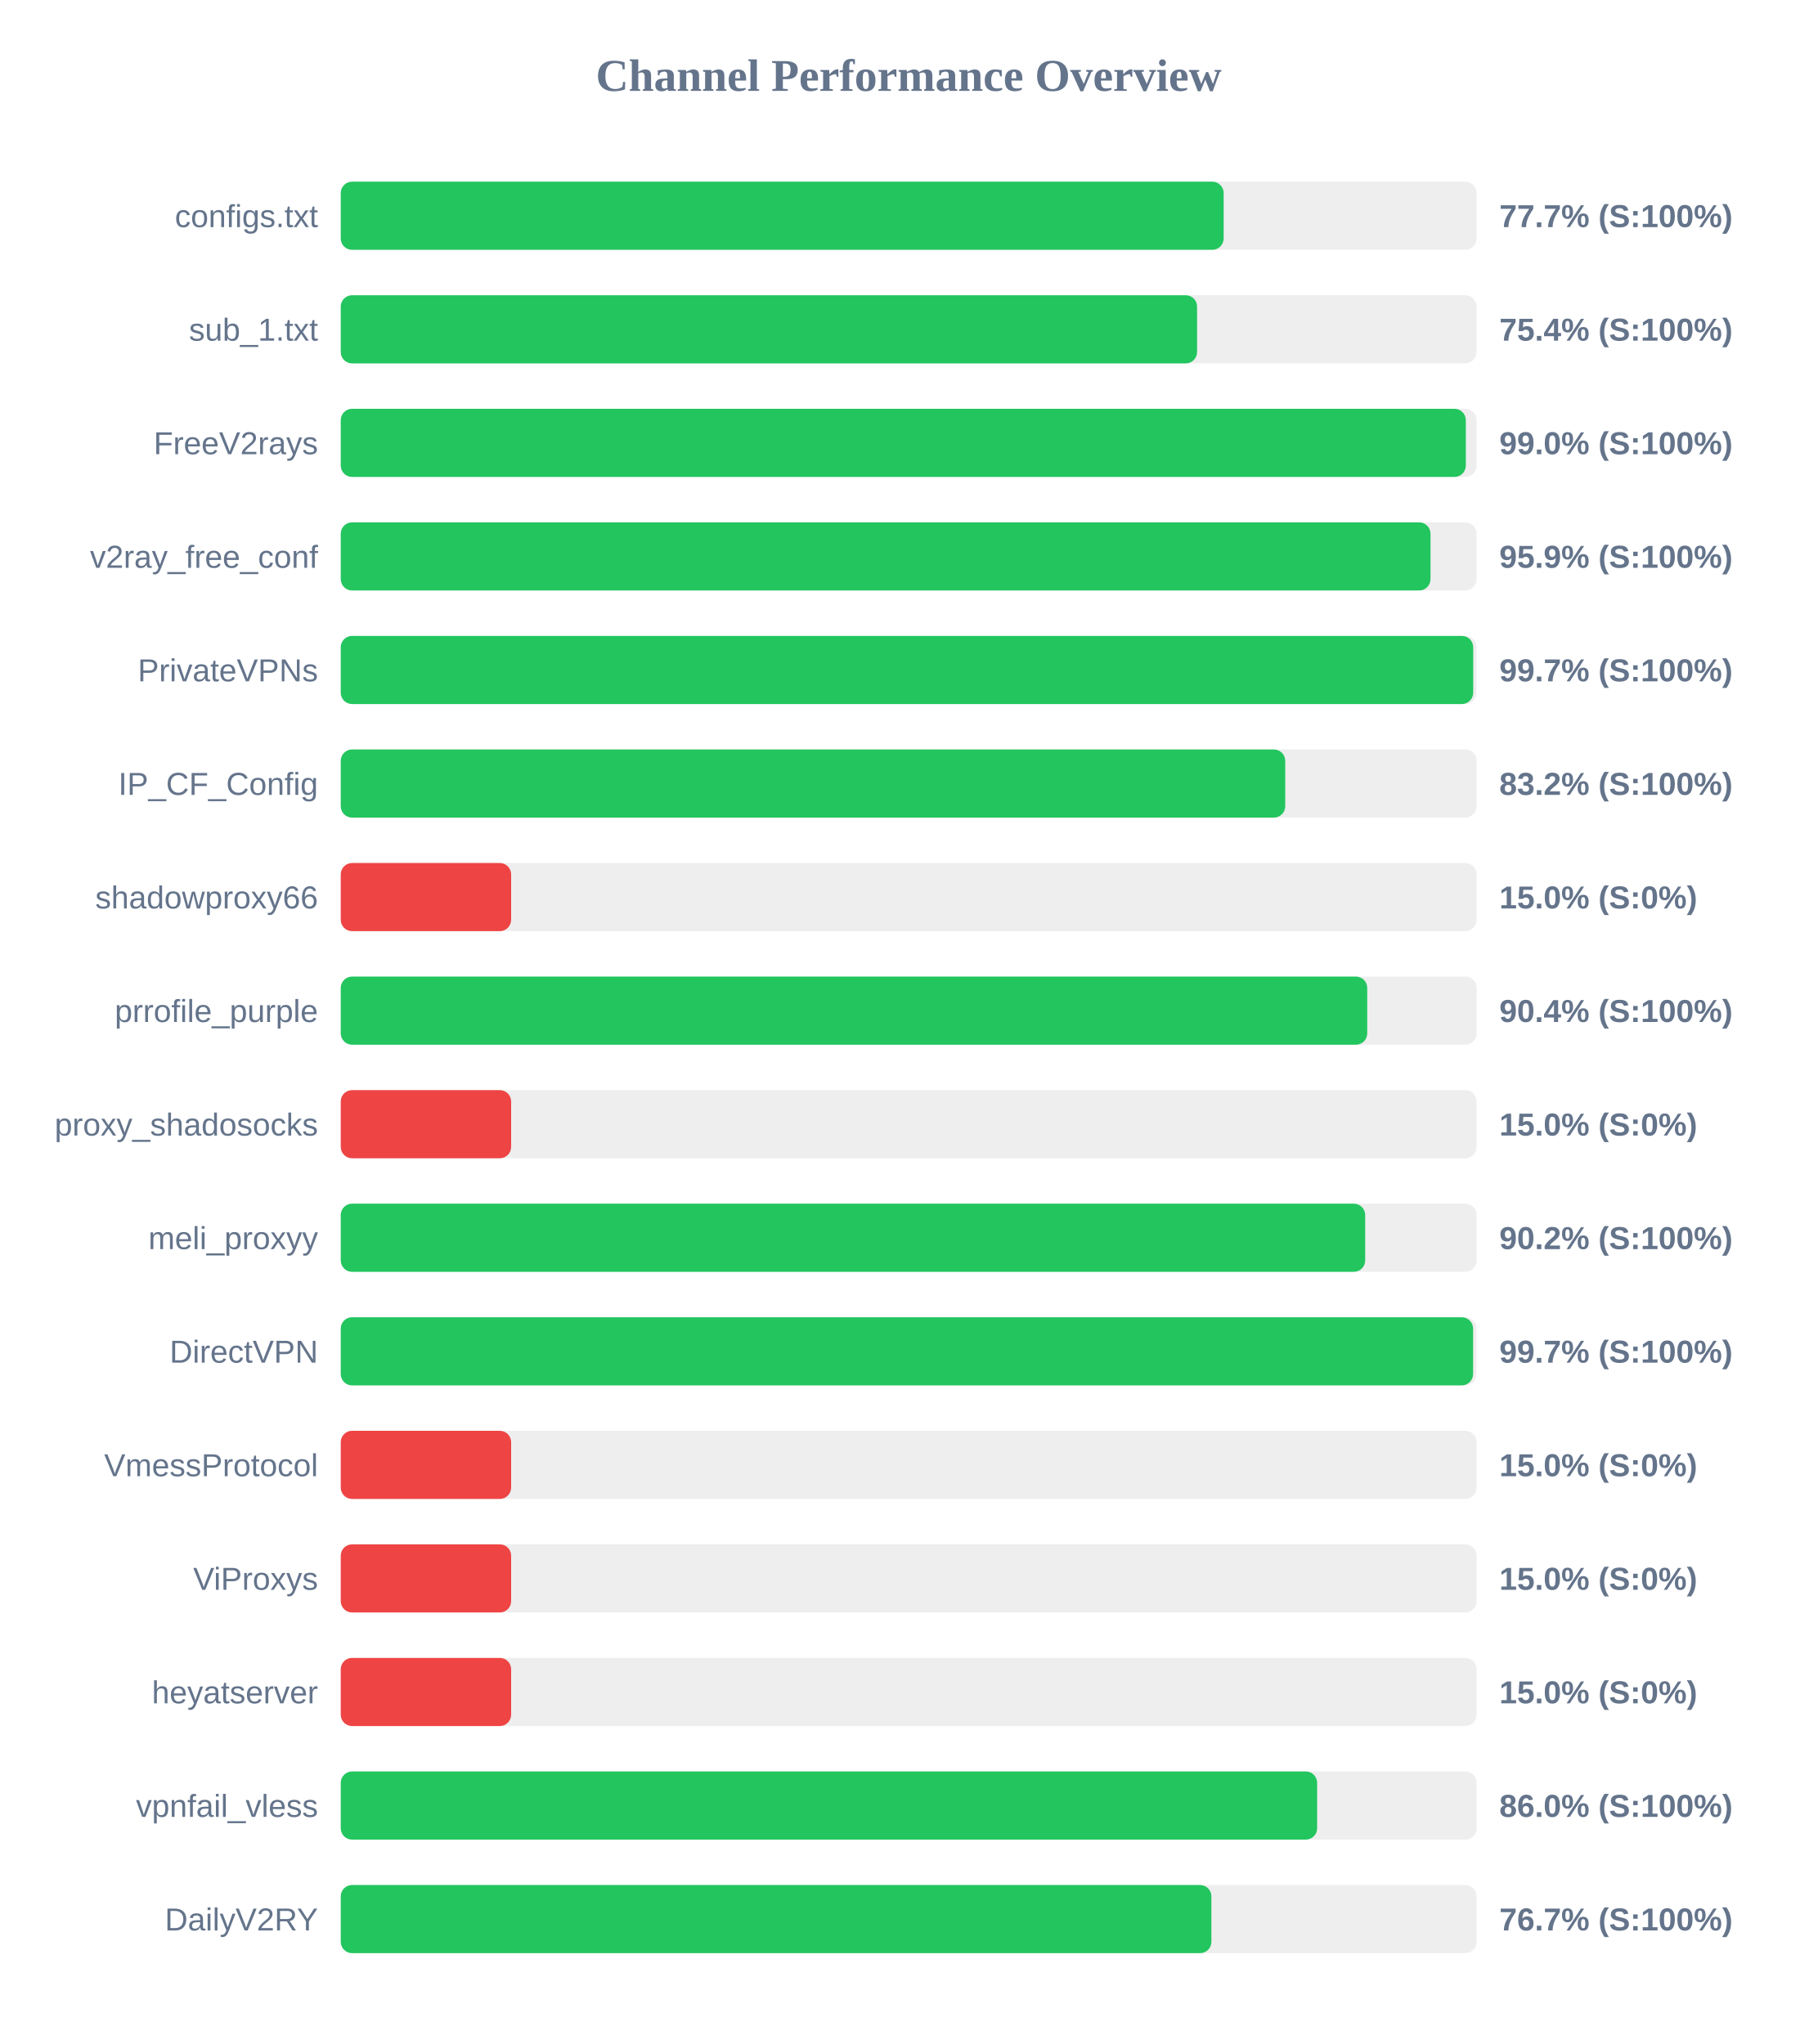
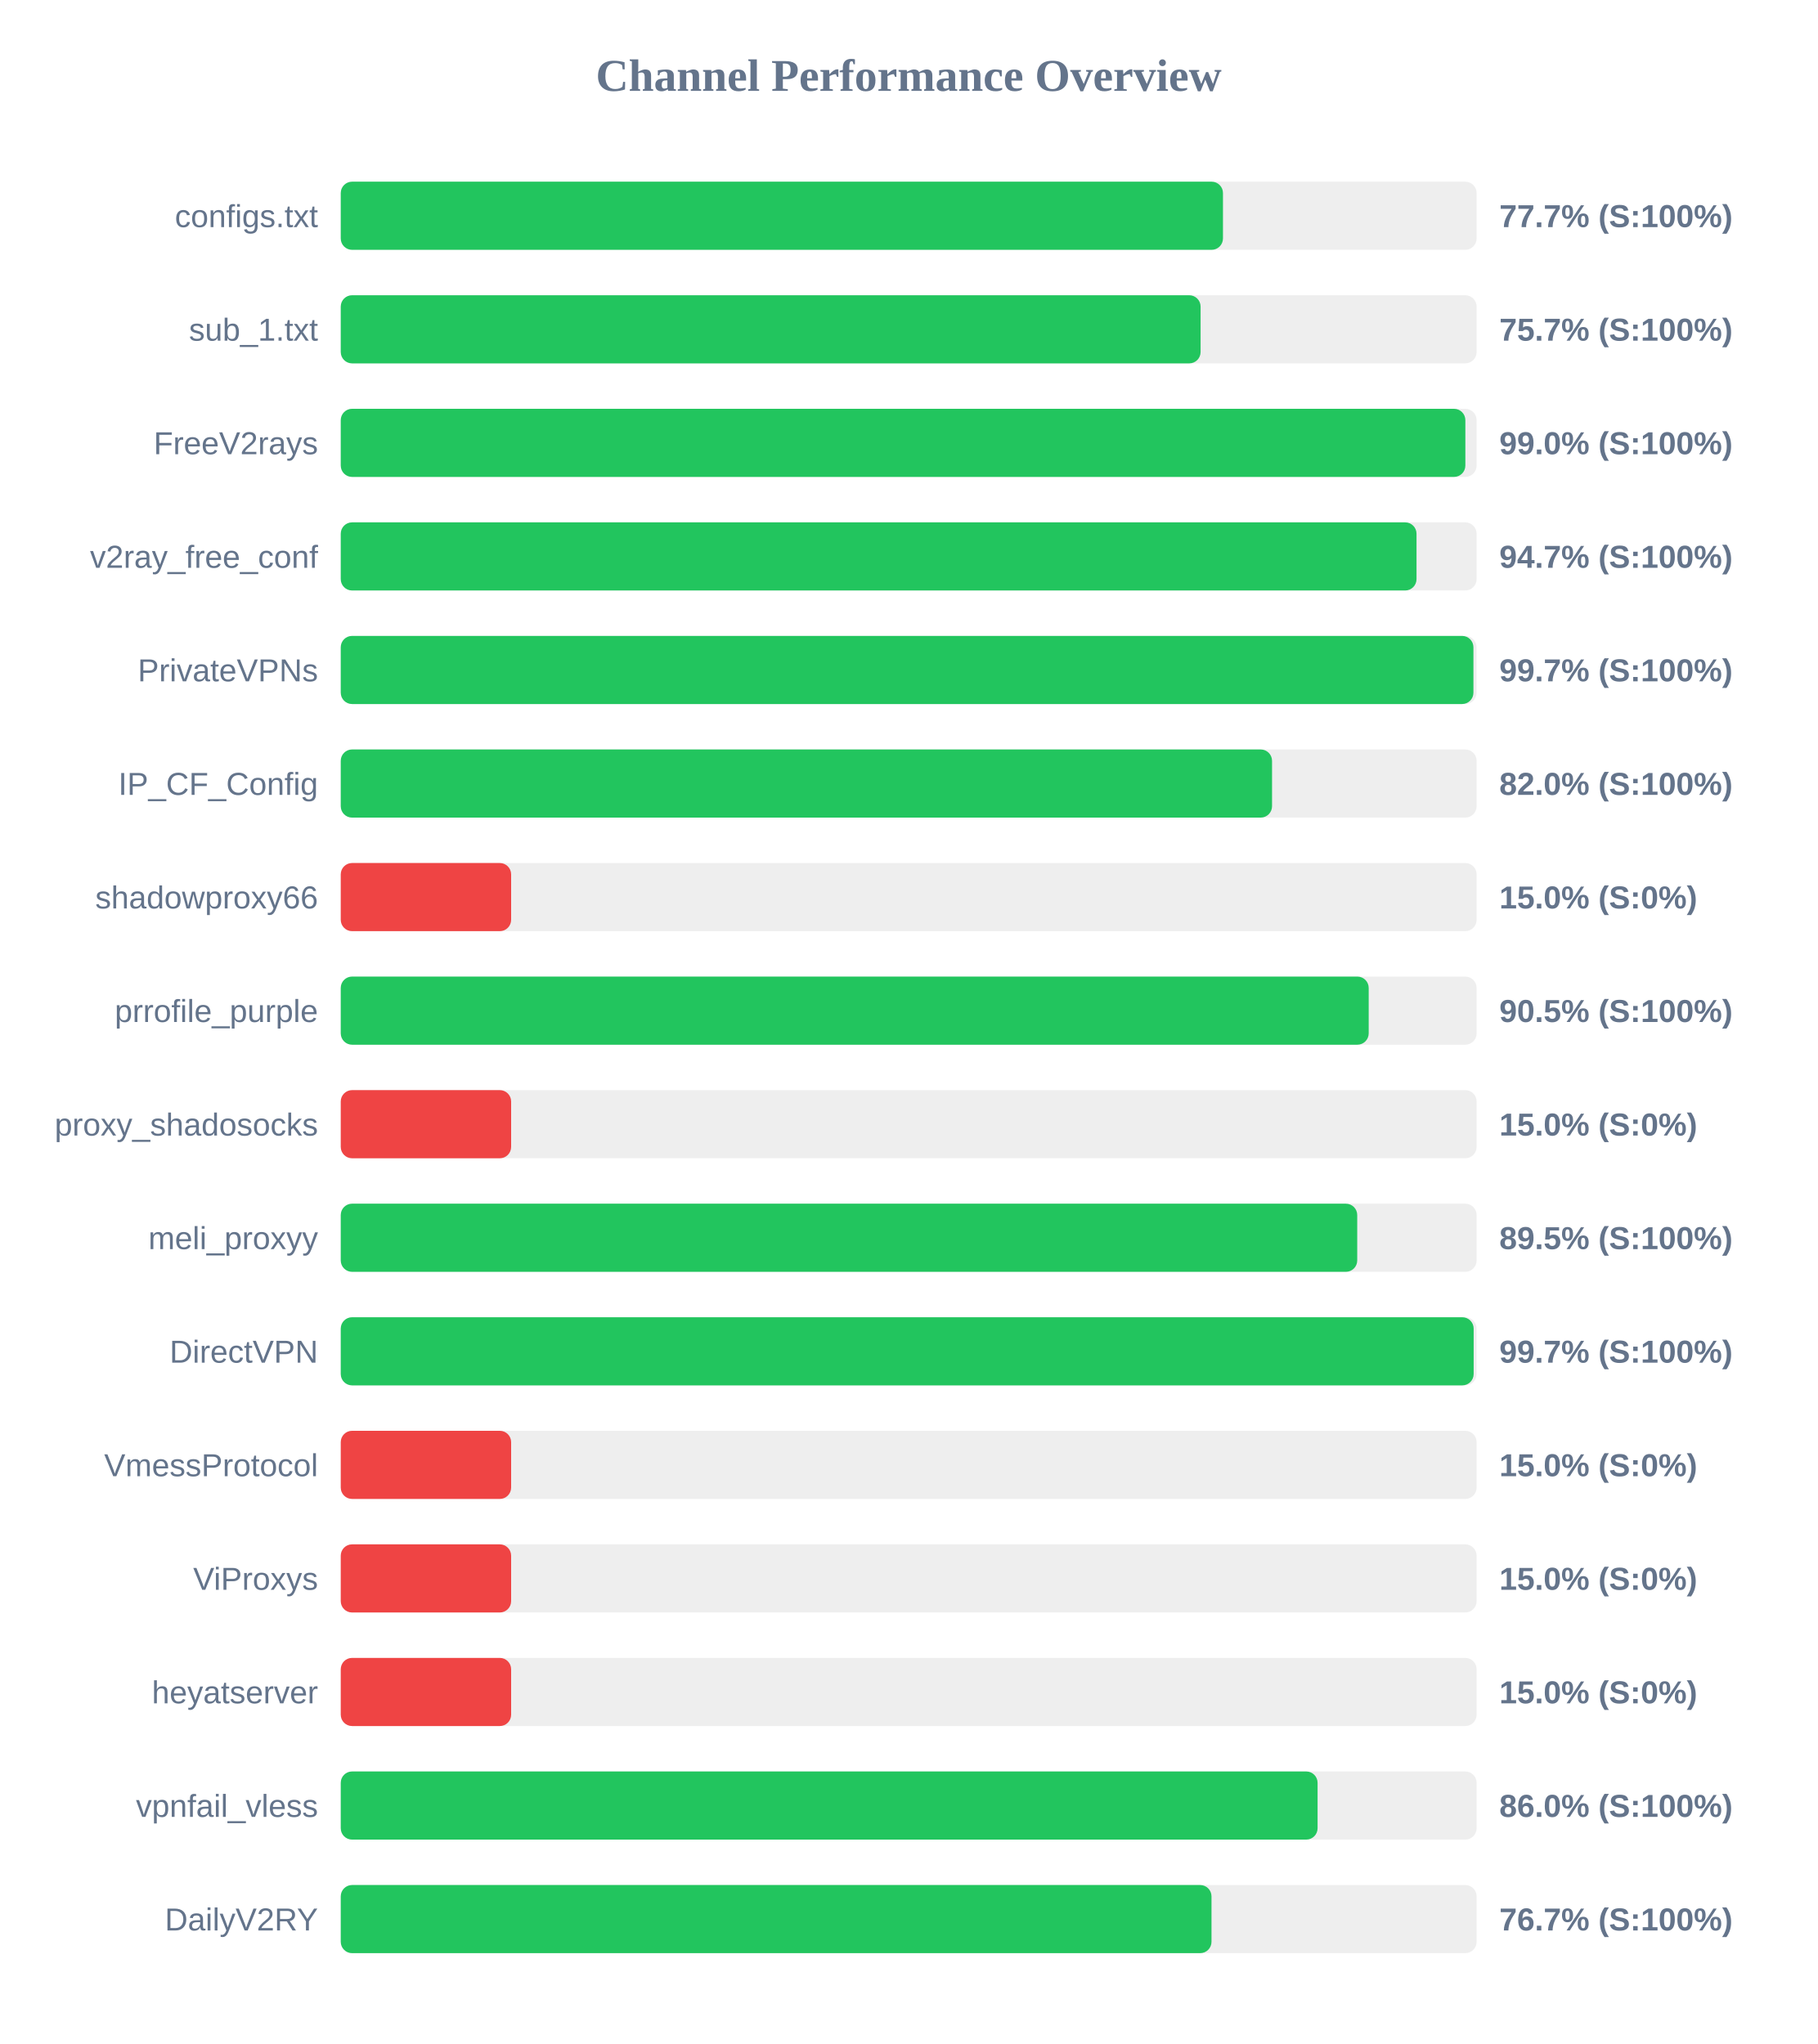
<svg xmlns="http://www.w3.org/2000/svg" width="800" height="900" version="1.1">
  <style>
        .row { font: 14px Arial; fill: #64748b; }
        .score { font: bold 14px Arial; fill: #64748b; }
    </style>
  <text x="400" y="40" text-anchor="middle" font-size="20px" font-weight="bold" fill="#64748b">Channel Performance Overview</text>
  <rect x="150" y="80" width="500" height="30" fill="#eee" rx="5" />
-   <rect x="150" y="80" width="388.65" height="30" fill="#22c55e" rx="5" />
+   <rect x="150" y="80" width="388.35" height="30" fill="#22c55e" rx="5" />
  <text x="140" y="100" text-anchor="end" class="row">configs.txt</text>
  <text x="660" y="100" text-anchor="start" class="score">77.7% (S:100%)</text>
  <rect x="150" y="130" width="500" height="30" fill="#eee" rx="5" />
-   <rect x="150" y="130" width="376.95" height="30" fill="#22c55e" rx="5" />
+   <rect x="150" y="130" width="378.5" height="30" fill="#22c55e" rx="5" />
  <text x="140" y="150" text-anchor="end" class="row">sub_1.txt</text>
-   <text x="660" y="150" text-anchor="start" class="score">75.4% (S:100%)</text>
+   <text x="660" y="150" text-anchor="start" class="score">75.7% (S:100%)</text>
  <rect x="150" y="180" width="500" height="30" fill="#eee" rx="5" />
-   <rect x="150" y="180" width="495.25" height="30" fill="#22c55e" rx="5" />
+   <rect x="150" y="180" width="495.05" height="30" fill="#22c55e" rx="5" />
  <text x="140" y="200" text-anchor="end" class="row">FreeV2rays</text>
  <text x="660" y="200" text-anchor="start" class="score">99.0% (S:100%)</text>
  <rect x="150" y="230" width="500" height="30" fill="#eee" rx="5" />
-   <rect x="150" y="230" width="479.7" height="30" fill="#22c55e" rx="5" />
+   <rect x="150" y="230" width="473.55" height="30" fill="#22c55e" rx="5" />
  <text x="140" y="250" text-anchor="end" class="row">v2ray_free_conf</text>
-   <text x="660" y="250" text-anchor="start" class="score">95.9% (S:100%)</text>
+   <text x="660" y="250" text-anchor="start" class="score">94.7% (S:100%)</text>
  <rect x="150" y="280" width="500" height="30" fill="#eee" rx="5" />
-   <rect x="150" y="280" width="498.5" height="30" fill="#22c55e" rx="5" />
+   <rect x="150" y="280" width="498.6" height="30" fill="#22c55e" rx="5" />
  <text x="140" y="300" text-anchor="end" class="row">PrivateVPNs</text>
  <text x="660" y="300" text-anchor="start" class="score">99.7% (S:100%)</text>
  <rect x="150" y="330" width="500" height="30" fill="#eee" rx="5" />
-   <rect x="150" y="330" width="415.75" height="30" fill="#22c55e" rx="5" />
+   <rect x="150" y="330" width="409.95" height="30" fill="#22c55e" rx="5" />
  <text x="140" y="350" text-anchor="end" class="row">IP_CF_Config</text>
-   <text x="660" y="350" text-anchor="start" class="score">83.2% (S:100%)</text>
+   <text x="660" y="350" text-anchor="start" class="score">82.0% (S:100%)</text>
  <rect x="150" y="380" width="500" height="30" fill="#eee" rx="5" />
  <rect x="150" y="380" width="75.0" height="30" fill="#ef4444" rx="5" />
  <text x="140" y="400" text-anchor="end" class="row">shadowproxy66</text>
  <text x="660" y="400" text-anchor="start" class="score">15.0% (S:0%)</text>
  <rect x="150" y="430" width="500" height="30" fill="#eee" rx="5" />
-   <rect x="150" y="430" width="451.85" height="30" fill="#22c55e" rx="5" />
+   <rect x="150" y="430" width="452.5" height="30" fill="#22c55e" rx="5" />
  <text x="140" y="450" text-anchor="end" class="row">prrofile_purple</text>
-   <text x="660" y="450" text-anchor="start" class="score">90.4% (S:100%)</text>
+   <text x="660" y="450" text-anchor="start" class="score">90.5% (S:100%)</text>
  <rect x="150" y="480" width="500" height="30" fill="#eee" rx="5" />
  <rect x="150" y="480" width="75.0" height="30" fill="#ef4444" rx="5" />
  <text x="140" y="500" text-anchor="end" class="row">proxy_shadosocks</text>
  <text x="660" y="500" text-anchor="start" class="score">15.0% (S:0%)</text>
  <rect x="150" y="530" width="500" height="30" fill="#eee" rx="5" />
-   <rect x="150" y="530" width="450.95" height="30" fill="#22c55e" rx="5" />
+   <rect x="150" y="530" width="447.45" height="30" fill="#22c55e" rx="5" />
  <text x="140" y="550" text-anchor="end" class="row">meli_proxyy</text>
-   <text x="660" y="550" text-anchor="start" class="score">90.2% (S:100%)</text>
+   <text x="660" y="550" text-anchor="start" class="score">89.5% (S:100%)</text>
  <rect x="150" y="580" width="500" height="30" fill="#eee" rx="5" />
-   <rect x="150" y="580" width="498.45" height="30" fill="#22c55e" rx="5" />
+   <rect x="150" y="580" width="498.7" height="30" fill="#22c55e" rx="5" />
  <text x="140" y="600" text-anchor="end" class="row">DirectVPN</text>
  <text x="660" y="600" text-anchor="start" class="score">99.7% (S:100%)</text>
  <rect x="150" y="630" width="500" height="30" fill="#eee" rx="5" />
  <rect x="150" y="630" width="75.0" height="30" fill="#ef4444" rx="5" />
  <text x="140" y="650" text-anchor="end" class="row">VmessProtocol</text>
  <text x="660" y="650" text-anchor="start" class="score">15.0% (S:0%)</text>
  <rect x="150" y="680" width="500" height="30" fill="#eee" rx="5" />
  <rect x="150" y="680" width="75.0" height="30" fill="#ef4444" rx="5" />
  <text x="140" y="700" text-anchor="end" class="row">ViProxys</text>
  <text x="660" y="700" text-anchor="start" class="score">15.0% (S:0%)</text>
  <rect x="150" y="730" width="500" height="30" fill="#eee" rx="5" />
  <rect x="150" y="730" width="75.0" height="30" fill="#ef4444" rx="5" />
  <text x="140" y="750" text-anchor="end" class="row">heyatserver</text>
  <text x="660" y="750" text-anchor="start" class="score">15.0% (S:0%)</text>
  <rect x="150" y="780" width="500" height="30" fill="#eee" rx="5" />
-   <rect x="150" y="780" width="429.8" height="30" fill="#22c55e" rx="5" />
+   <rect x="150" y="780" width="430.0" height="30" fill="#22c55e" rx="5" />
  <text x="140" y="800" text-anchor="end" class="row">vpnfail_vless</text>
  <text x="660" y="800" text-anchor="start" class="score">86.0% (S:100%)</text>
  <rect x="150" y="830" width="500" height="30" fill="#eee" rx="5" />
-   <rect x="150" y="830" width="383.25" height="30" fill="#22c55e" rx="5" />
+   <rect x="150" y="830" width="383.3" height="30" fill="#22c55e" rx="5" />
  <text x="140" y="850" text-anchor="end" class="row">DailyV2RY</text>
  <text x="660" y="850" text-anchor="start" class="score">76.7% (S:100%)</text>
</svg>
